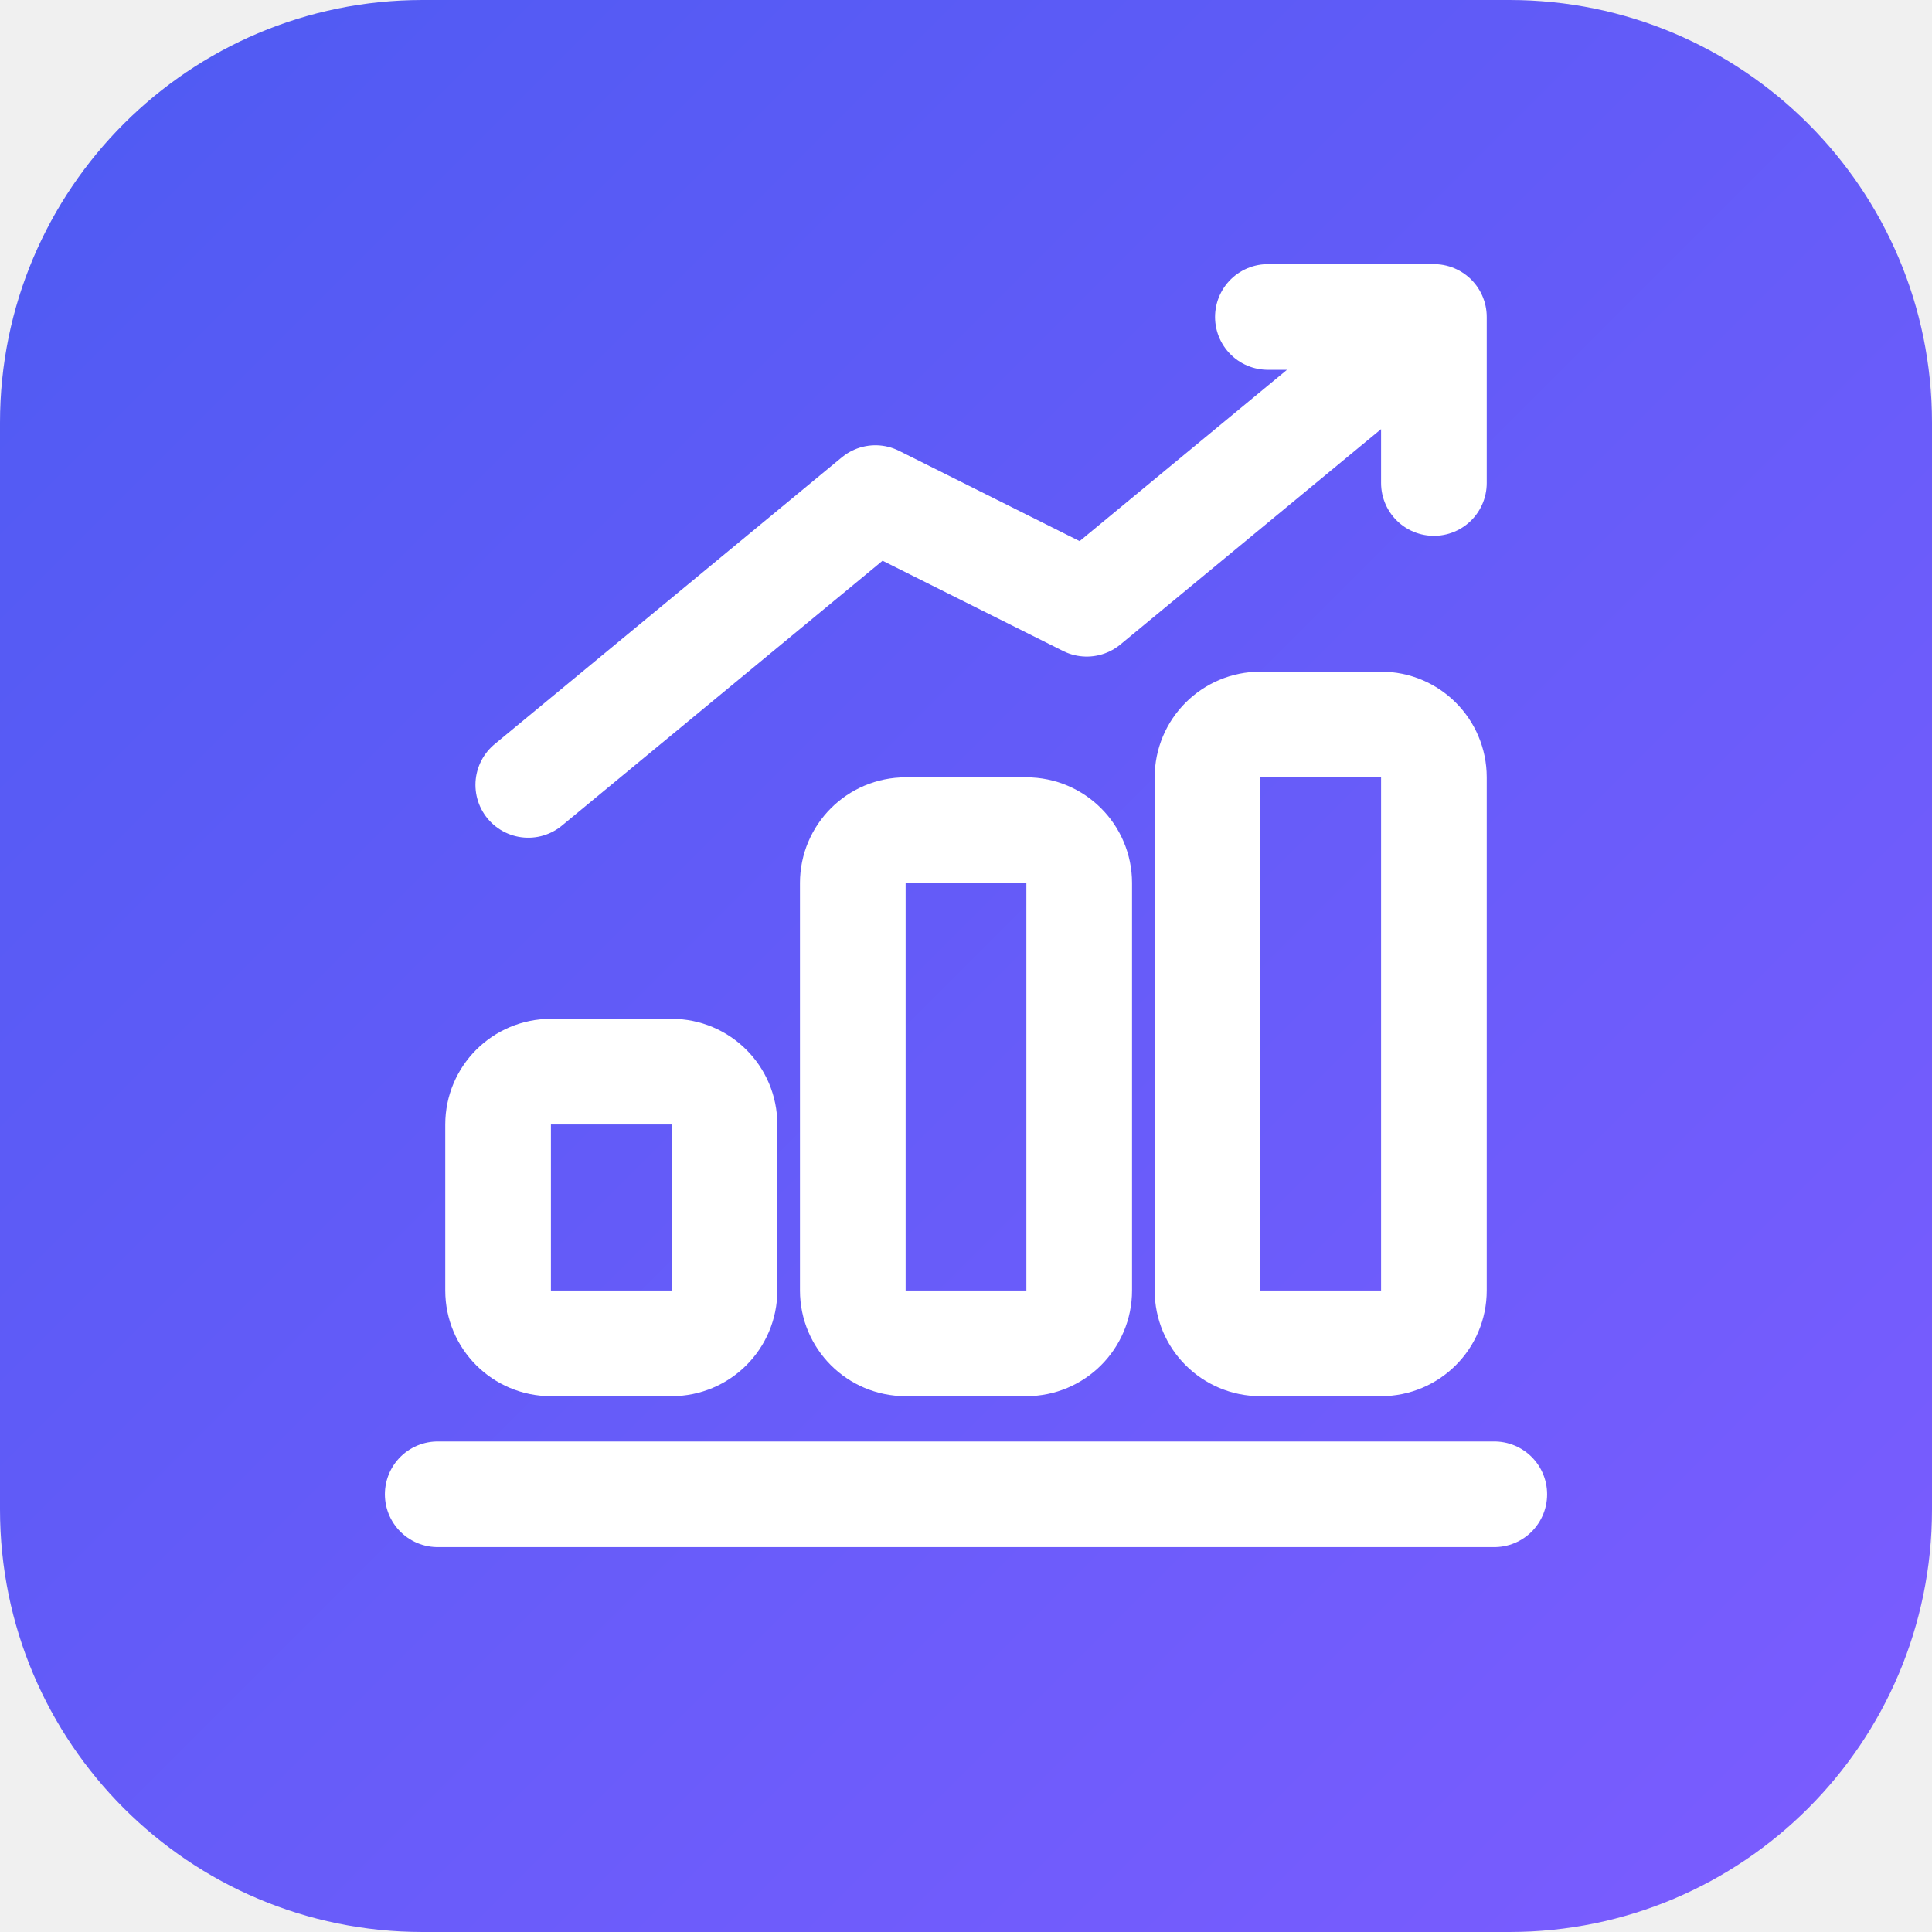
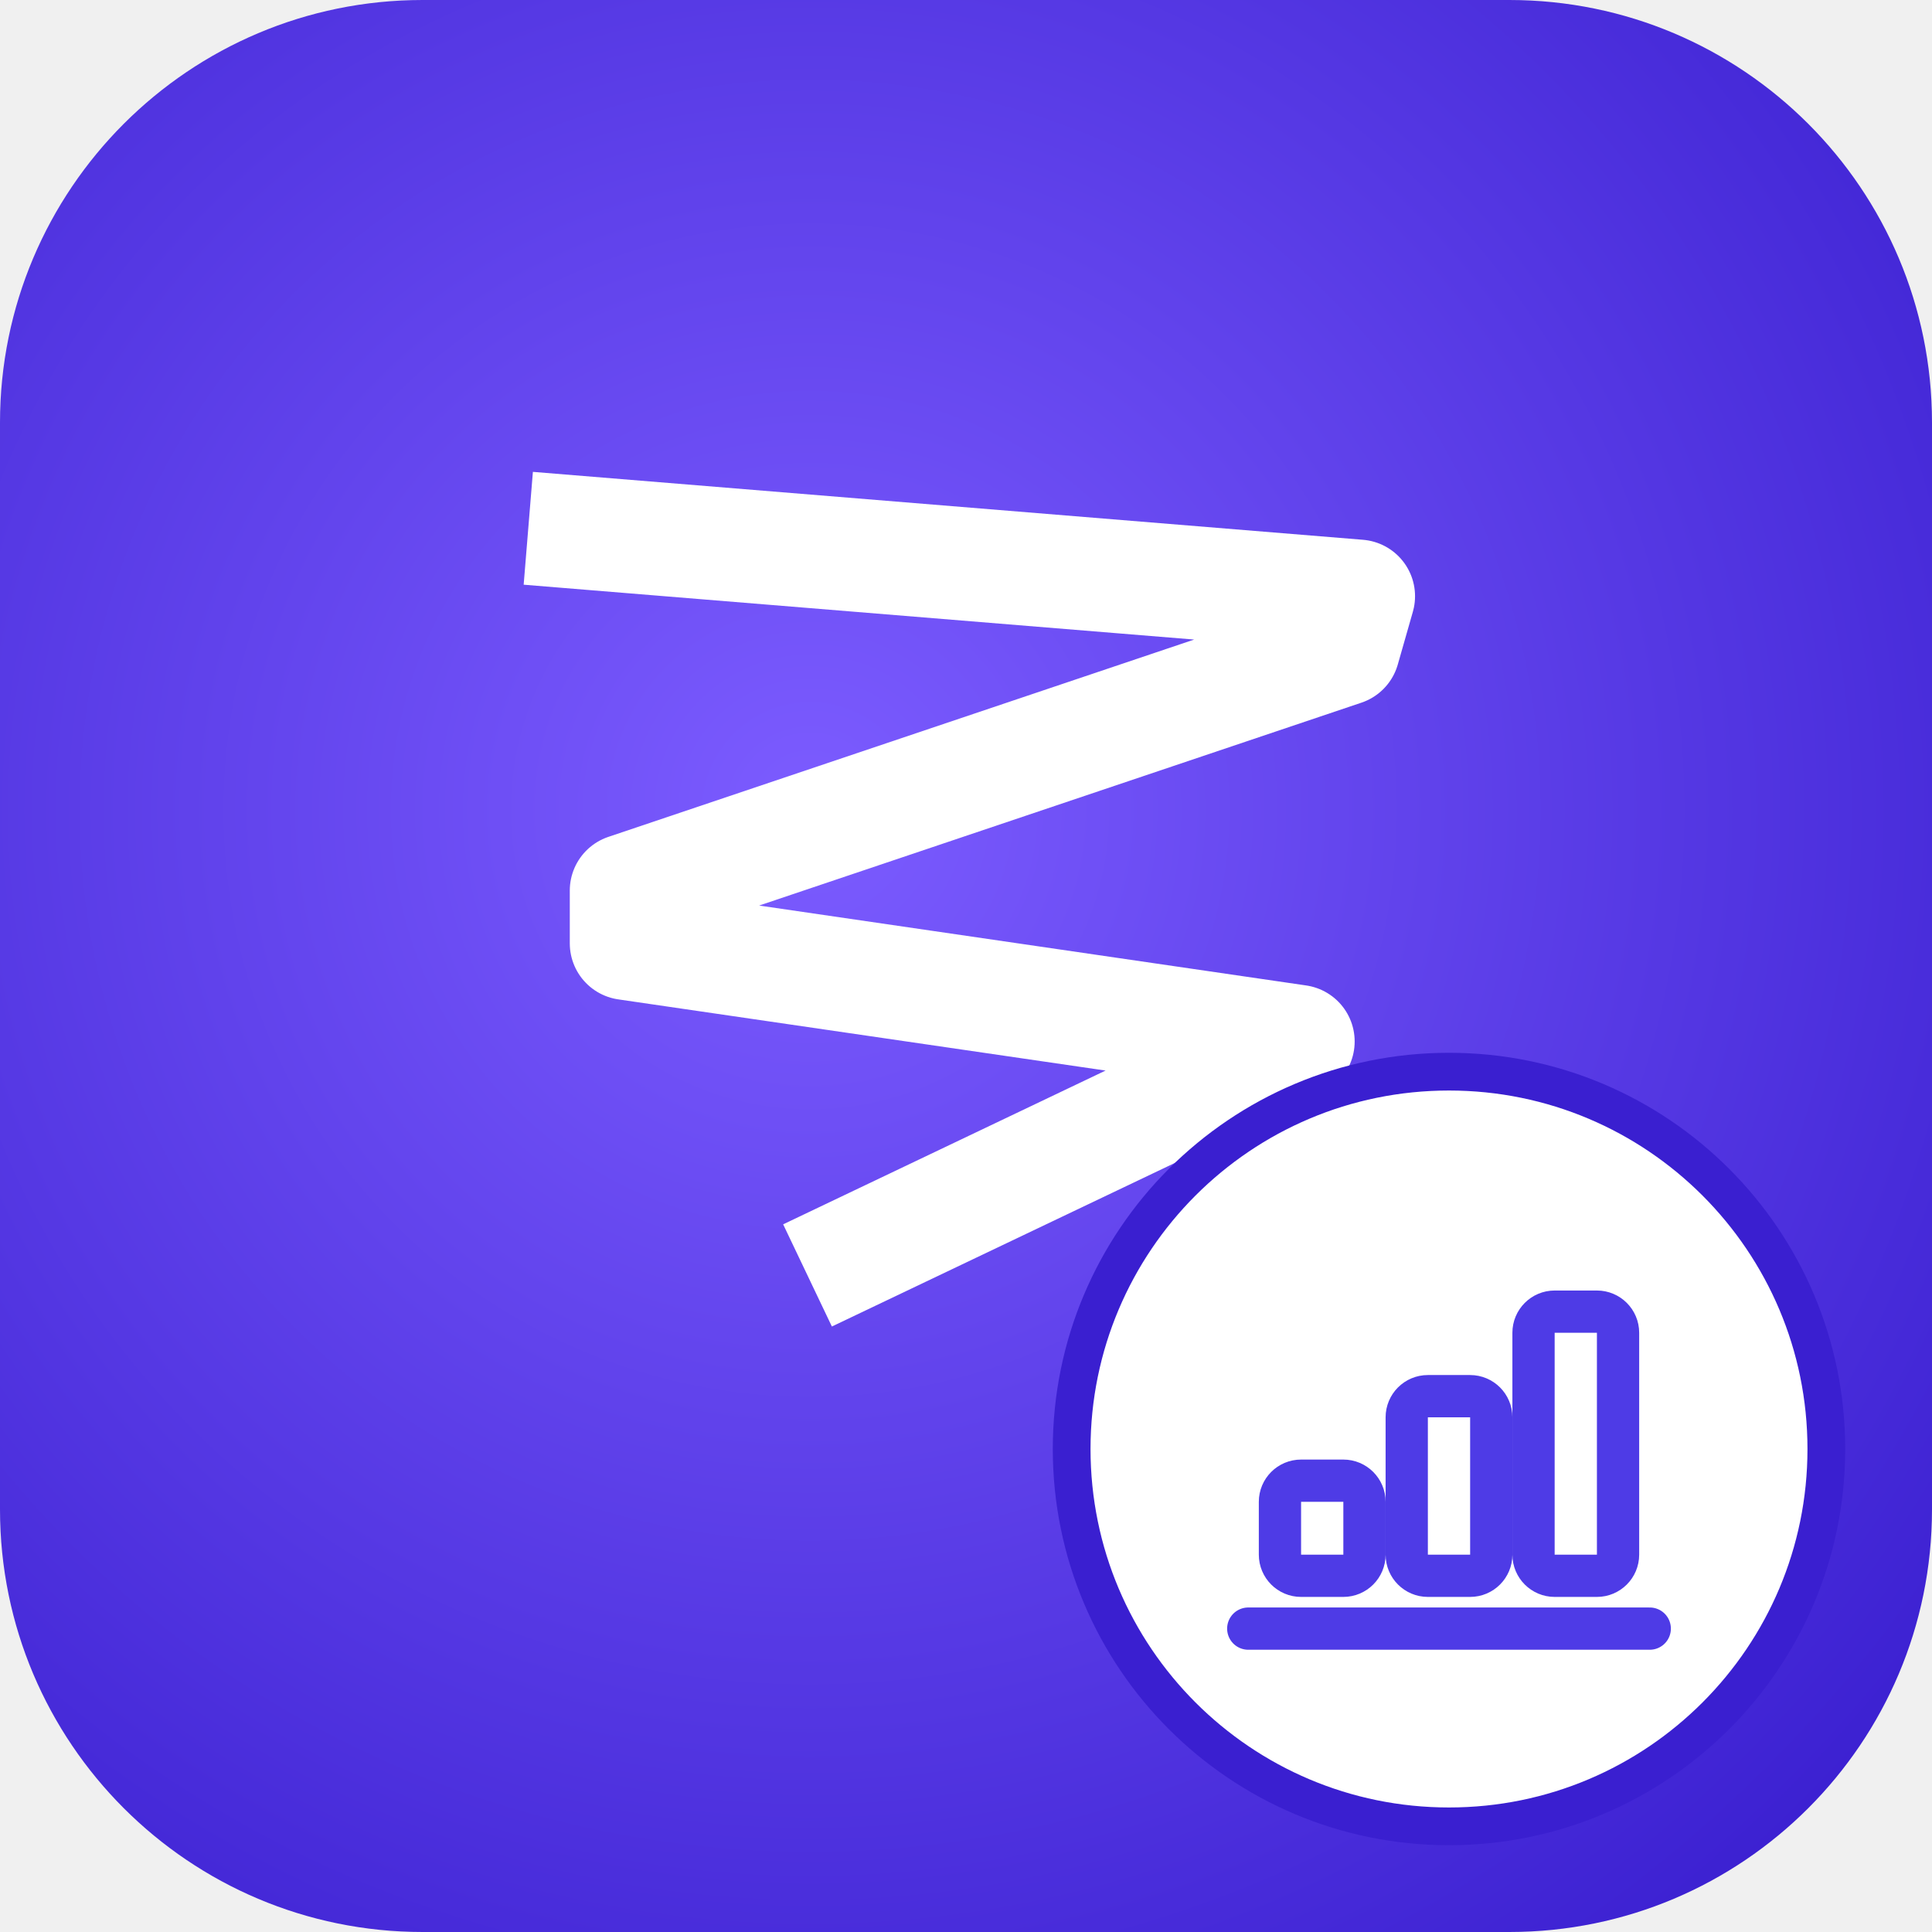
<svg xmlns="http://www.w3.org/2000/svg" viewBox="0 0 256 256" width="256" height="256" role="img" aria-label="datacrazy-dashboards">
  <defs>
-     <linearGradient id="g" x1="0" y1="0" x2="1" y2="1">
-       <stop offset="0" stop-color="#4E5BF2" />
-       <stop offset="1" stop-color="#7C5CFF" />
-     </linearGradient>
+     <radialGradient id="g" cx="0.42" cy="0.42" r="0.75">
+       <stop offset="0" stop-color="#7C5CFF" />
+       <stop offset="1" stop-color="#3A1FD0" />
+     </radialGradient>
  </defs>
  <rect width="256" height="256" rx="56" fill="url(#g)" />
-   <g fill="none" stroke="#FFFFFF" stroke-width="14" stroke-linecap="round" stroke-linejoin="round">
-     <path d="M58 198 H198" />
-     <rect x="66" y="142" width="30" height="36" rx="7" />
-     <rect x="113" y="110" width="30" height="68" rx="7" />
-     <rect x="160" y="96" width="30" height="82" rx="7" />
-     <path d="M70 104 L116 66 L144 80 L190 42 M168 42 H190 V64" />
+   <path d="M70 70 L180 79 L178 86 L83 118 L83 125 L172 138 L107 169" fill="none" stroke="#FFFFFF" stroke-width="15" stroke-linejoin="round" />
+   <circle cx="192" cy="192" r="50" fill="#FFFFFF" stroke="#3A1FD0" stroke-width="5" />
+   <g transform="translate(192 192) scale(1.4)" fill="none" stroke="#4E3BE6" stroke-width="4" stroke-linecap="round" stroke-linejoin="round">
+     <path d="M-19 17 H19" />
+     <rect x="-16" y="3" width="8" height="9" rx="2" />
+     <rect x="-4" y="-5" width="8" height="17" rx="2" />
+     <rect x="8" y="-13" width="8" height="25" rx="2" />
  </g>
</svg>
